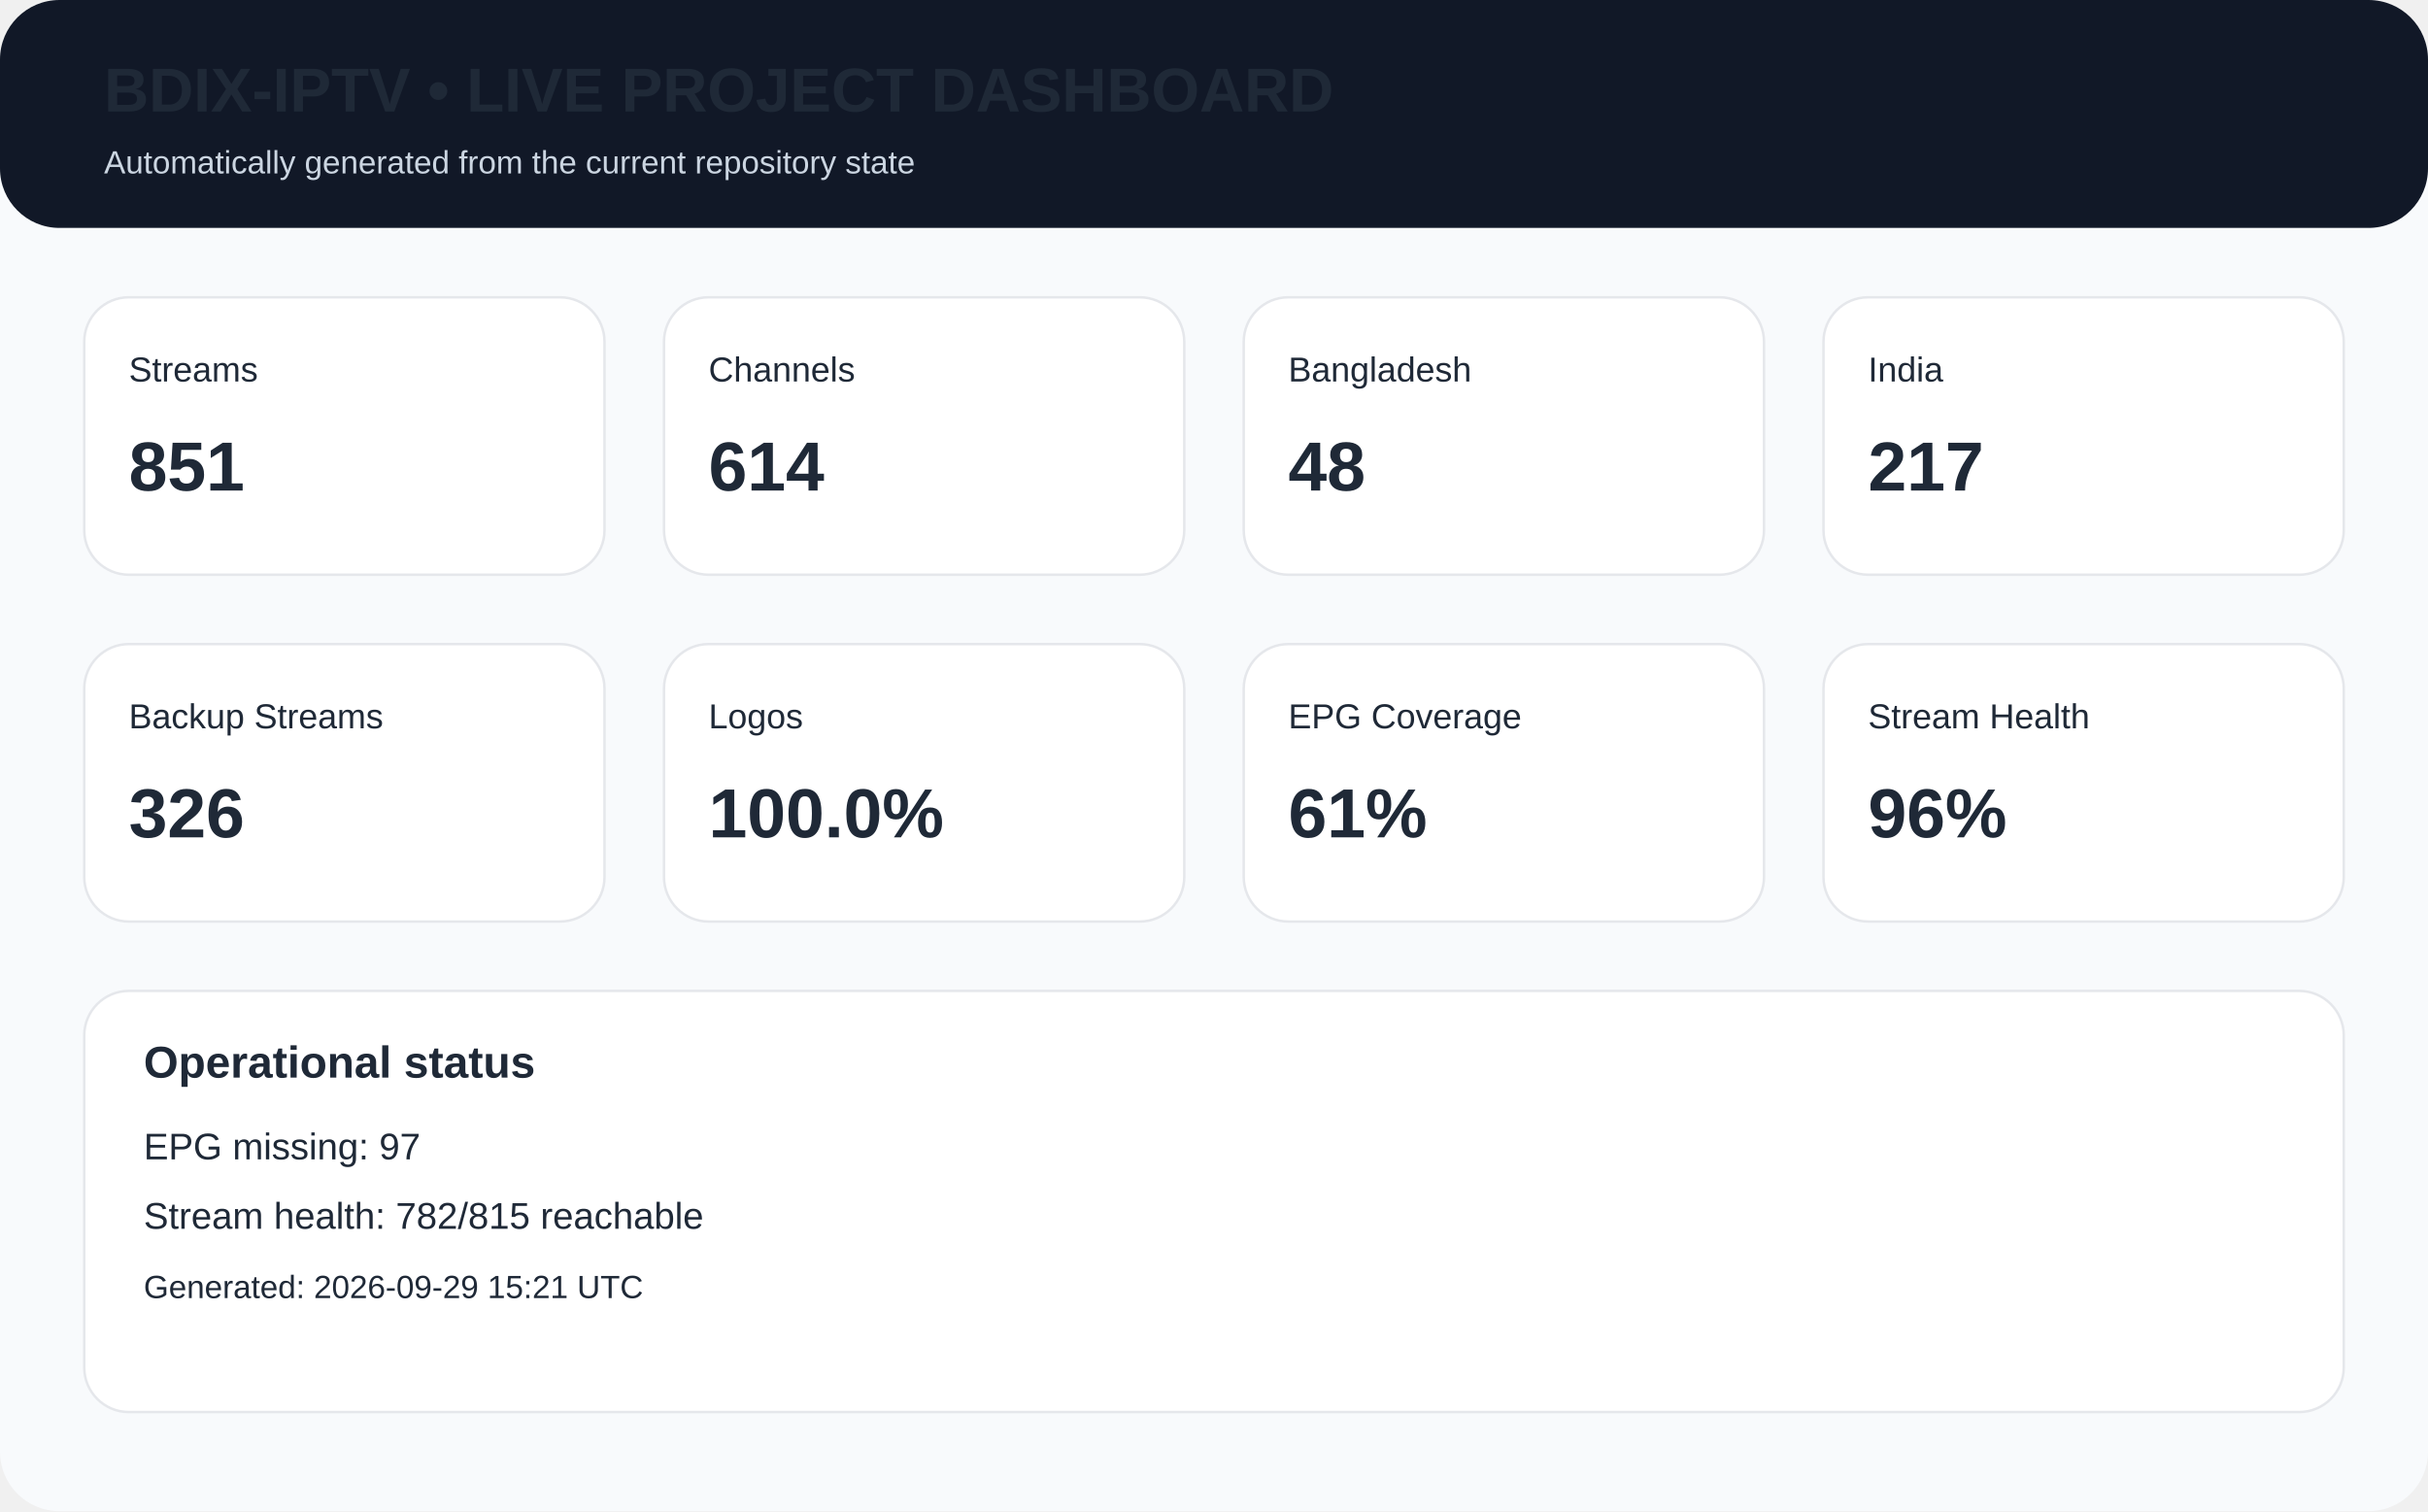
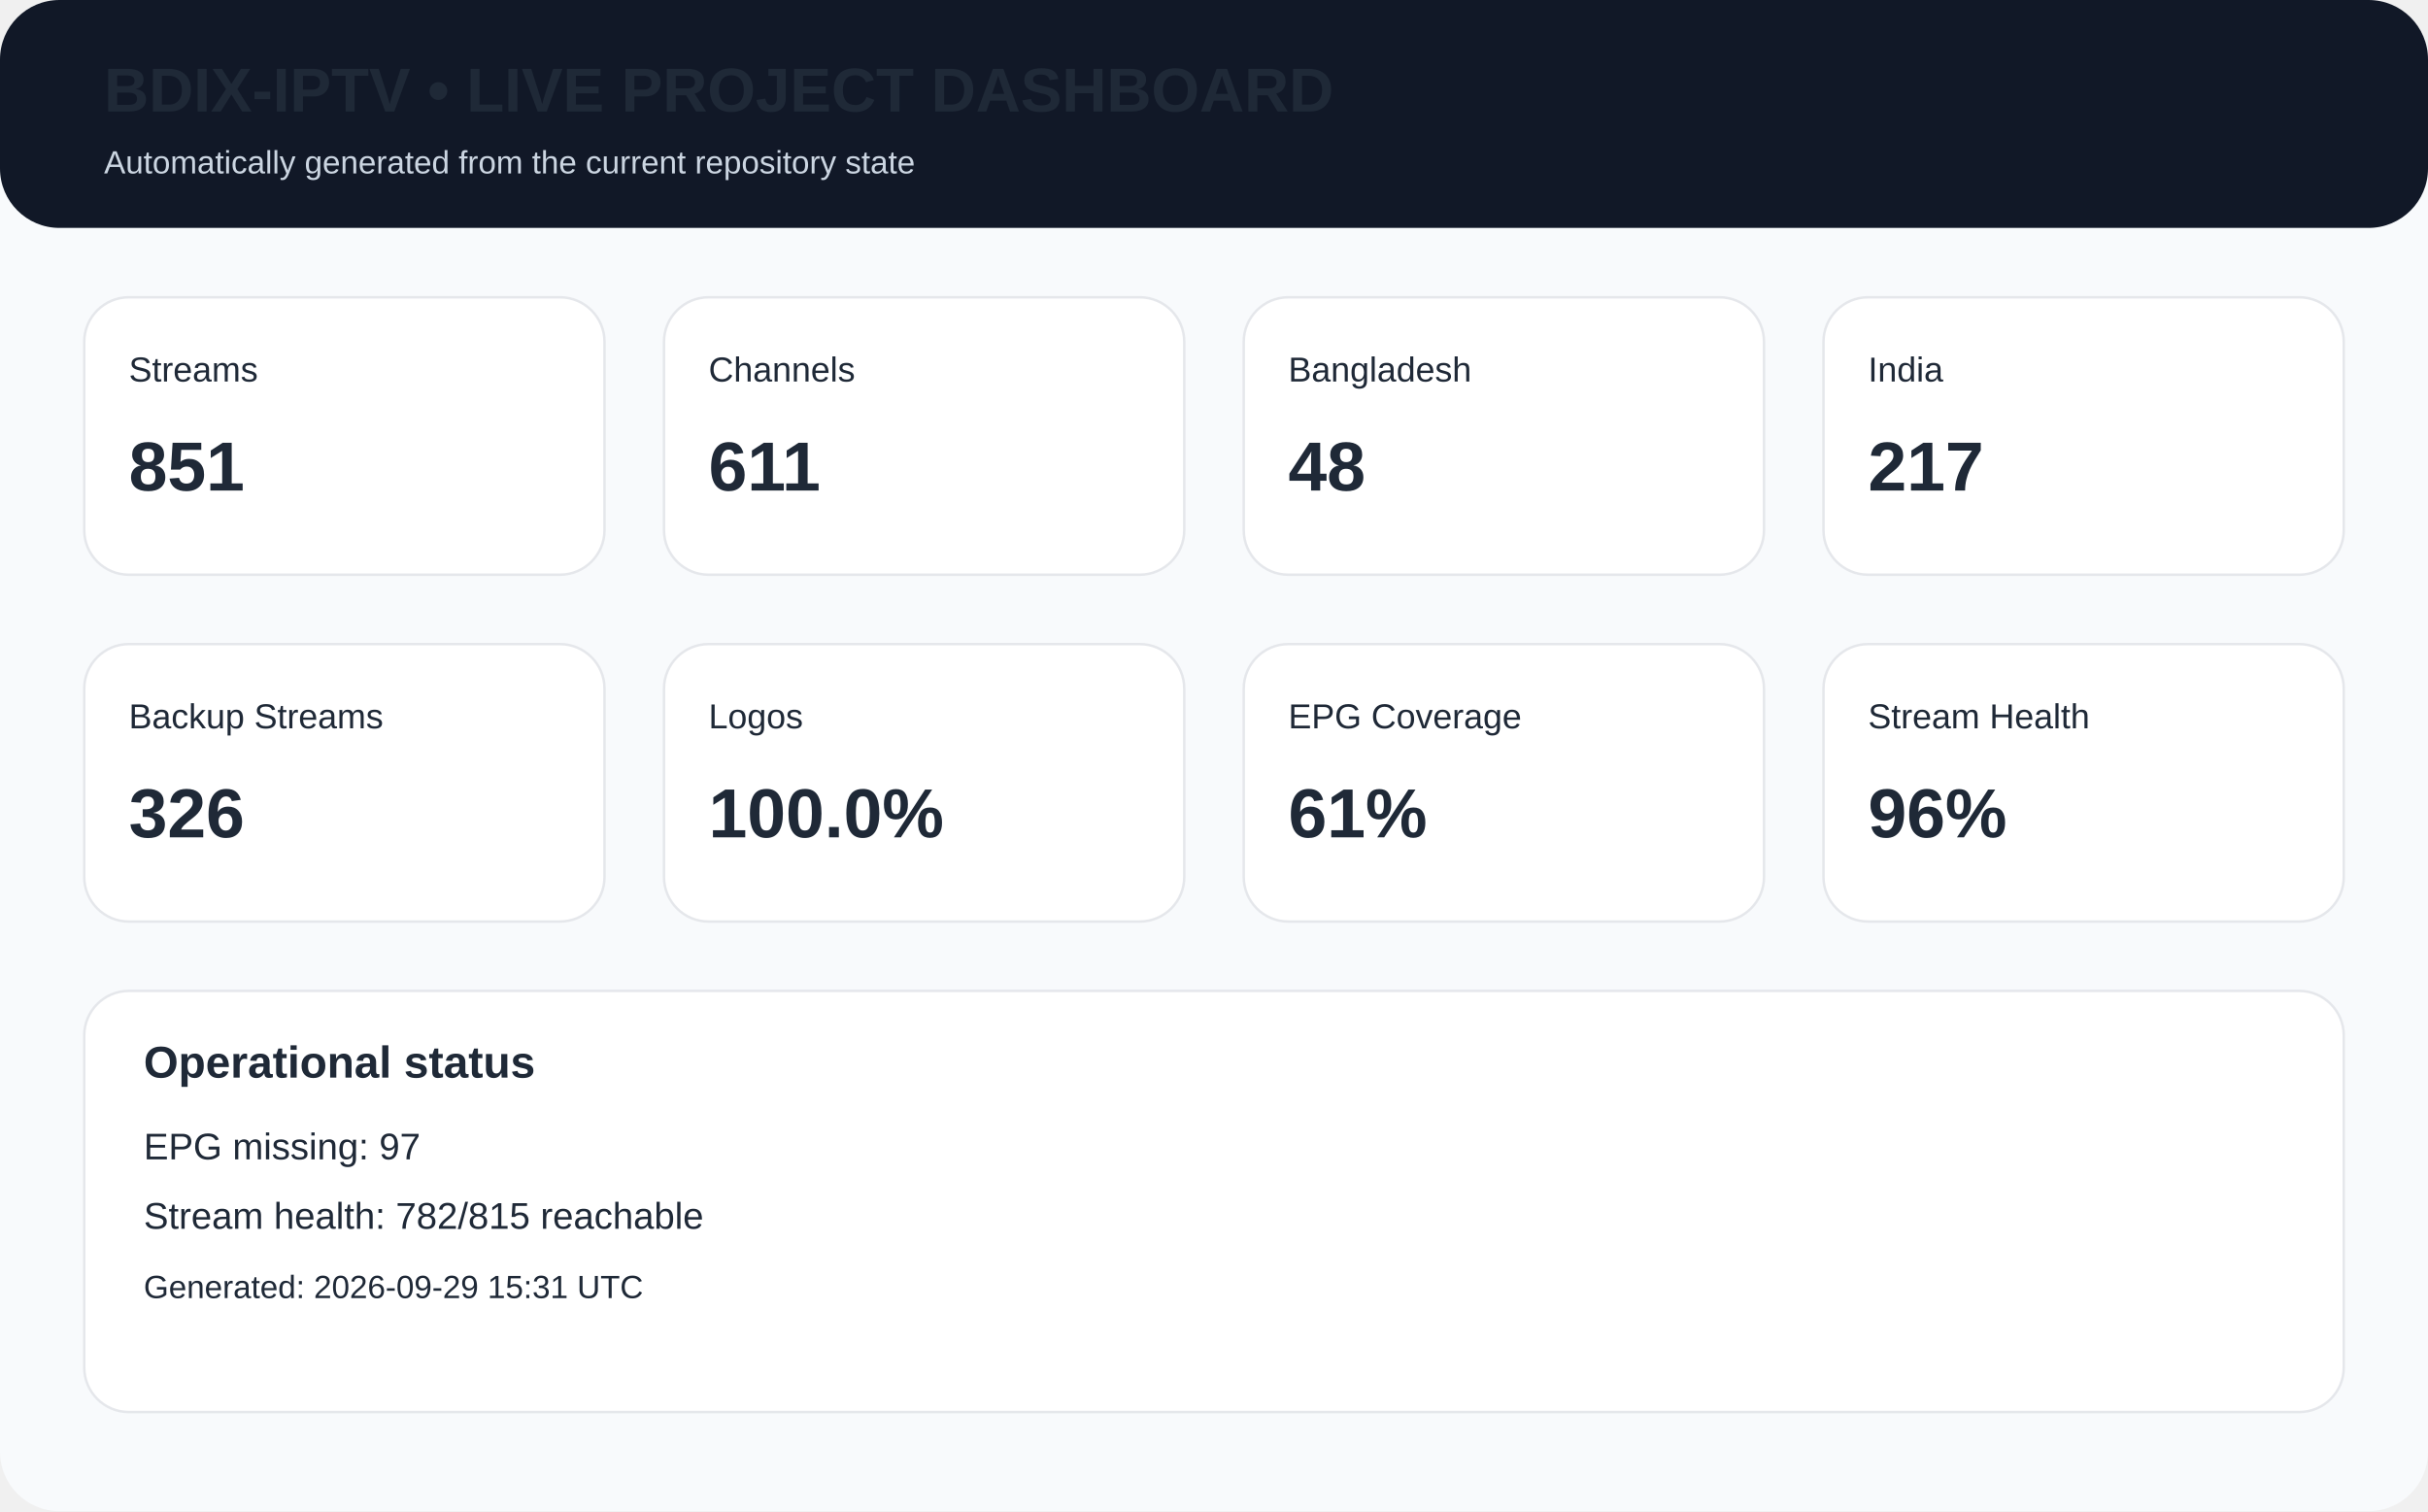
<svg xmlns="http://www.w3.org/2000/svg" width="980" height="610" viewBox="0 0 980 610">
  <rect width="980" height="610" rx="24" fill="#f8fafc" />
  <rect x="0" y="0" width="980" height="92" rx="24" fill="#111827" />
  <text x="42" y="45" font-family="Arial,Helvetica,sans-serif" font-size="25px" font-weight="700" fill="#1f2937">BDIX-IPTV • LIVE PROJECT DASHBOARD</text>
  <text x="42" y="70" font-family="Arial,Helvetica,sans-serif" font-size="13px" fill="#cbd5e1">Automatically generated from the current repository state</text>
  <rect x="34" y="120" width="210" height="112" rx="18" fill="white" stroke="#e5e7eb" />
  <text x="52" y="154" font-family="Arial,Helvetica,sans-serif" font-size="14px" font-weight="400" fill="#1f2937">Streams</text>
  <text x="52" y="198" font-family="Arial,Helvetica,sans-serif" font-size="28px" font-weight="700" fill="#1f2937">851</text>
  <rect x="268" y="120" width="210" height="112" rx="18" fill="white" stroke="#e5e7eb" />
  <text x="286" y="154" font-family="Arial,Helvetica,sans-serif" font-size="14px" font-weight="400" fill="#1f2937">Channels</text>
-   <text x="286" y="198" font-family="Arial,Helvetica,sans-serif" font-size="28px" font-weight="700" fill="#1f2937">614</text>
+   <text x="286" y="198" font-family="Arial,Helvetica,sans-serif" font-size="28px" font-weight="700" fill="#1f2937">611</text>
  <rect x="502" y="120" width="210" height="112" rx="18" fill="white" stroke="#e5e7eb" />
  <text x="520" y="154" font-family="Arial,Helvetica,sans-serif" font-size="14px" font-weight="400" fill="#1f2937">Bangladesh</text>
  <text x="520" y="198" font-family="Arial,Helvetica,sans-serif" font-size="28px" font-weight="700" fill="#1f2937">48</text>
  <rect x="736" y="120" width="210" height="112" rx="18" fill="white" stroke="#e5e7eb" />
  <text x="754" y="154" font-family="Arial,Helvetica,sans-serif" font-size="14px" font-weight="400" fill="#1f2937">India</text>
  <text x="754" y="198" font-family="Arial,Helvetica,sans-serif" font-size="28px" font-weight="700" fill="#1f2937">217</text>
  <rect x="34" y="260" width="210" height="112" rx="18" fill="white" stroke="#e5e7eb" />
  <text x="52" y="294" font-family="Arial,Helvetica,sans-serif" font-size="14px" font-weight="400" fill="#1f2937">Backup Streams</text>
  <text x="52" y="338" font-family="Arial,Helvetica,sans-serif" font-size="28px" font-weight="700" fill="#1f2937">326</text>
  <rect x="268" y="260" width="210" height="112" rx="18" fill="white" stroke="#e5e7eb" />
  <text x="286" y="294" font-family="Arial,Helvetica,sans-serif" font-size="14px" font-weight="400" fill="#1f2937">Logos</text>
  <text x="286" y="338" font-family="Arial,Helvetica,sans-serif" font-size="28px" font-weight="700" fill="#1f2937">100.0%</text>
  <rect x="502" y="260" width="210" height="112" rx="18" fill="white" stroke="#e5e7eb" />
  <text x="520" y="294" font-family="Arial,Helvetica,sans-serif" font-size="14px" font-weight="400" fill="#1f2937">EPG Coverage</text>
  <text x="520" y="338" font-family="Arial,Helvetica,sans-serif" font-size="28px" font-weight="700" fill="#1f2937">61%</text>
  <rect x="736" y="260" width="210" height="112" rx="18" fill="white" stroke="#e5e7eb" />
  <text x="754" y="294" font-family="Arial,Helvetica,sans-serif" font-size="14px" font-weight="400" fill="#1f2937">Stream Health</text>
  <text x="754" y="338" font-family="Arial,Helvetica,sans-serif" font-size="28px" font-weight="700" fill="#1f2937">96%</text>
  <rect x="34" y="400" width="912" height="170" rx="18" fill="white" stroke="#e5e7eb" />
  <text x="58" y="435" font-family="Arial,Helvetica,sans-serif" font-size="18px" font-weight="700" fill="#1f2937">Operational status</text>
  <text x="58" y="468" font-family="Arial,Helvetica,sans-serif" font-size="15px" font-weight="400" fill="#1f2937">EPG missing: 97</text>
  <text x="58" y="496" font-family="Arial,Helvetica,sans-serif" font-size="15px" font-weight="400" fill="#1f2937">Stream health: 782/815 reachable</text>
-   <text x="58" y="524" font-family="Arial,Helvetica,sans-serif" font-size="13px" font-weight="400" fill="#1f2937">Generated: 2026-09-29 15:21 UTC</text>
+   <text x="58" y="524" font-family="Arial,Helvetica,sans-serif" font-size="13px" font-weight="400" fill="#1f2937">Generated: 2026-09-29 15:31 UTC</text>
</svg>
